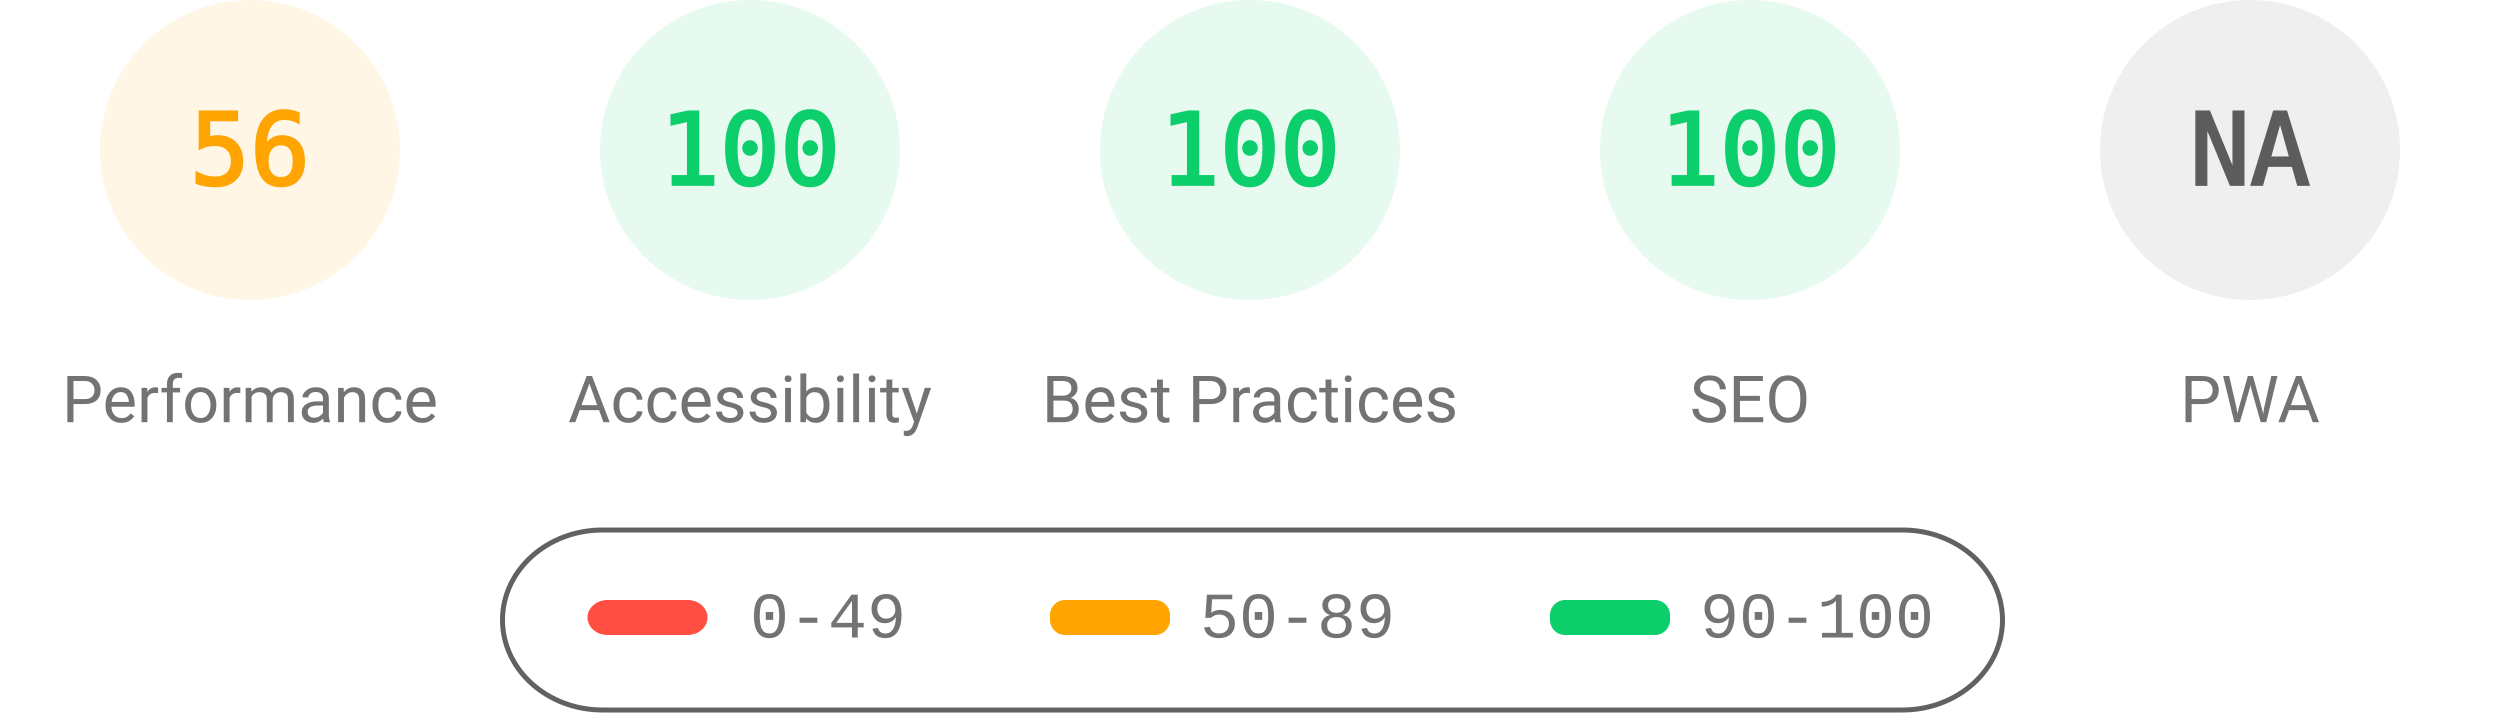
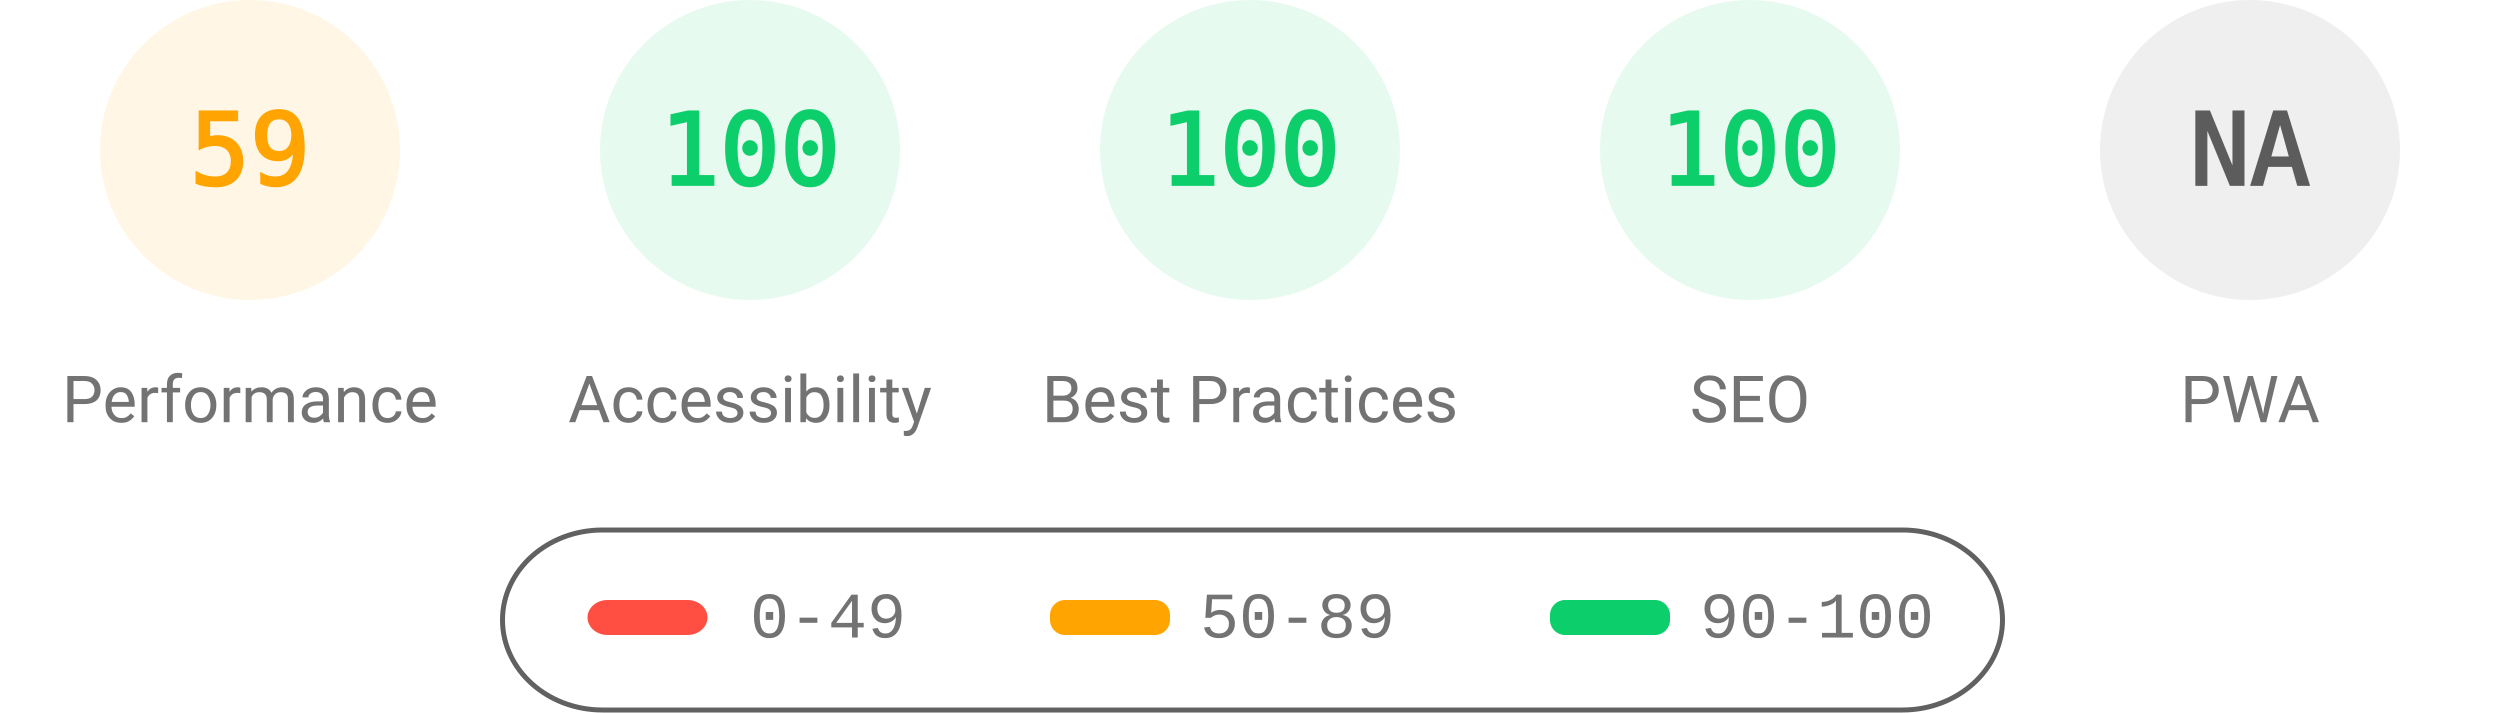
<svg xmlns="http://www.w3.org/2000/svg" fill="none" width="1000" height="285">
  <style>.gauge-base{opacity:.1}.gauge-arc{fill:none;animation-delay:250ms;stroke-linecap:round;transform:rotate(-90deg);transform-origin:100px 60px;animation:load-gauge 1s ease forwards}.guage-text{font-size:40px;font-family:monospace;text-align:center}.guage-red{color:#ff4e42;fill:#ff4e42;stroke:#ff4e42}.guage-orange{color:#ffa400;fill:#ffa400;stroke:#ffa400}.guage-green{color:#0cce6b;fill:#0cce6b;stroke:#0cce6b}.guage-undefined{color:#5c5c5c;fill:#5c5c5c;stroke:#5c5c5c}.guage-title{color:#737373;fill:#737373;stroke:none;font-size:26px;line-height:26px;font-family:Roboto,Halvetica,Arial,sans-serif}@keyframes load-gauge{from{stroke-dasharray:0 352.858}}</style>
  <svg class="guage-div guage-perf guage-orange" viewBox="0 0 200 200" width="200" height="200">
    <circle class="gauge-base" r="56" cx="100" cy="60" stroke-width="8" />
-     <circle class="gauge-arc guage-arc-1" r="56" cx="100" cy="60" stroke-width="8" style="stroke-dasharray:197.04,351.858" />
-     <text class="guage-text" x="100" y="60" alignment-baseline="central" dominant-baseline="central" text-anchor="middle">56</text>
+     <circle class="gauge-arc guage-arc-1" r="56" cx="100" cy="60" stroke-width="8" style="stroke-dasharray:207.596,351.858" />
+     <text class="guage-text" x="100" y="60" alignment-baseline="central" dominant-baseline="central" text-anchor="middle">59</text>
    <text class="guage-title" x="100" y="160" alignment-baseline="central" dominant-baseline="central" text-anchor="middle">Performance</text>
  </svg>
  <svg class="guage-div guage-acc guage-green" viewBox="0 0 200 200" width="200" height="200" x="200">
    <circle class="gauge-base" r="56" cx="100" cy="60" stroke-width="8" />
    <circle class="gauge-arc guage-arc-2" r="56" cx="100" cy="60" stroke-width="8" style="stroke-dasharray:351.858,351.858" />
    <text class="guage-text" x="100" y="60" alignment-baseline="central" dominant-baseline="central" text-anchor="middle">100</text>
    <text class="guage-title" x="100" y="160" alignment-baseline="central" dominant-baseline="central" text-anchor="middle">Accessibility</text>
  </svg>
  <svg class="guage-div guage-best guage-green" viewBox="0 0 200 200" width="200" height="200" x="400">
    <circle class="gauge-base" r="56" cx="100" cy="60" stroke-width="8" />
    <circle class="gauge-arc guage-arc-3" r="56" cx="100" cy="60" stroke-width="8" style="stroke-dasharray:351.858,351.858" />
    <text class="guage-text" x="100" y="60" alignment-baseline="central" dominant-baseline="central" text-anchor="middle">100</text>
    <text class="guage-title" x="100" y="160" alignment-baseline="central" dominant-baseline="central" text-anchor="middle">Best Practices</text>
  </svg>
  <svg class="guage-div guage-seo guage-green" viewBox="0 0 200 200" width="200" height="200" x="600">
    <circle class="gauge-base" r="56" cx="100" cy="60" stroke-width="8" />
    <circle class="gauge-arc guage-arc-4" r="56" cx="100" cy="60" stroke-width="8" style="stroke-dasharray:351.858,351.858" />
    <text class="guage-text" x="100" y="60" alignment-baseline="central" dominant-baseline="central" text-anchor="middle">100</text>
    <text class="guage-title" x="100" y="160" alignment-baseline="central" dominant-baseline="central" text-anchor="middle">SEO</text>
  </svg>
  <svg class="guage-div guage-pwa guage-undefined" viewBox="0 0 200 200" width="200" height="200" x="800">
    <circle class="gauge-base" r="56" cx="100" cy="60" stroke-width="8" />
    <circle class="gauge-arc guage-arc-4" r="56" cx="100" cy="60" stroke-width="8" style="stroke-dasharray:351.858,351.858" />
    <text class="guage-text" x="100" y="60" alignment-baseline="central" dominant-baseline="central" text-anchor="middle">NA</text>
    <text class="guage-title" x="100" y="160" alignment-baseline="central" dominant-baseline="central" text-anchor="middle">PWA</text>
  </svg>
  <svg width="604" height="76" x="200" y="210">
    <path fill="none" id="canvas_background" d="M-1-1h604v80H-1z" />
    <rect fill-opacity="0" stroke="#616161" stroke-width="2" rx="40" id="svg_2" height="72" width="600" y="2" x="1" fill="#000" />
    <rect stroke="#000" rx="8" id="svg_3" height="14" width="48" y="30" x="35" stroke-opacity="null" stroke-width="0" fill="#ff4e42" />
    <rect stroke="#000" rx="6" id="svg_4" height="14" width="48" y="30" x="220" stroke-opacity="null" stroke-width="0" fill="#ffa400" />
    <rect stroke="#000" rx="6" id="svg_5" height="14" width="48" y="30" x="420" stroke-opacity="null" stroke-width="0" fill="#0cce6b" />
    <text xml:space="preserve" text-anchor="start" font-family="'Courier New', Courier, monospace" font-size="26" id="svg_6" y="45" x="100" stroke-opacity="null" stroke-width="0" stroke="#000" fill="#737373">0-49</text>
    <text xml:space="preserve" text-anchor="start" font-family="'Courier New', Courier, monospace" font-size="26" id="svg_7" y="45" x="280" stroke-opacity="null" stroke-width="0" stroke="#000" fill="#737373">50-89</text>
    <text xml:space="preserve" text-anchor="start" font-family="'Courier New', Courier, monospace" font-size="26" id="svg_8" y="45" x="480" stroke-opacity="null" stroke-width="0" stroke="#000" fill="#737373">90-100</text>
  </svg>
</svg>
